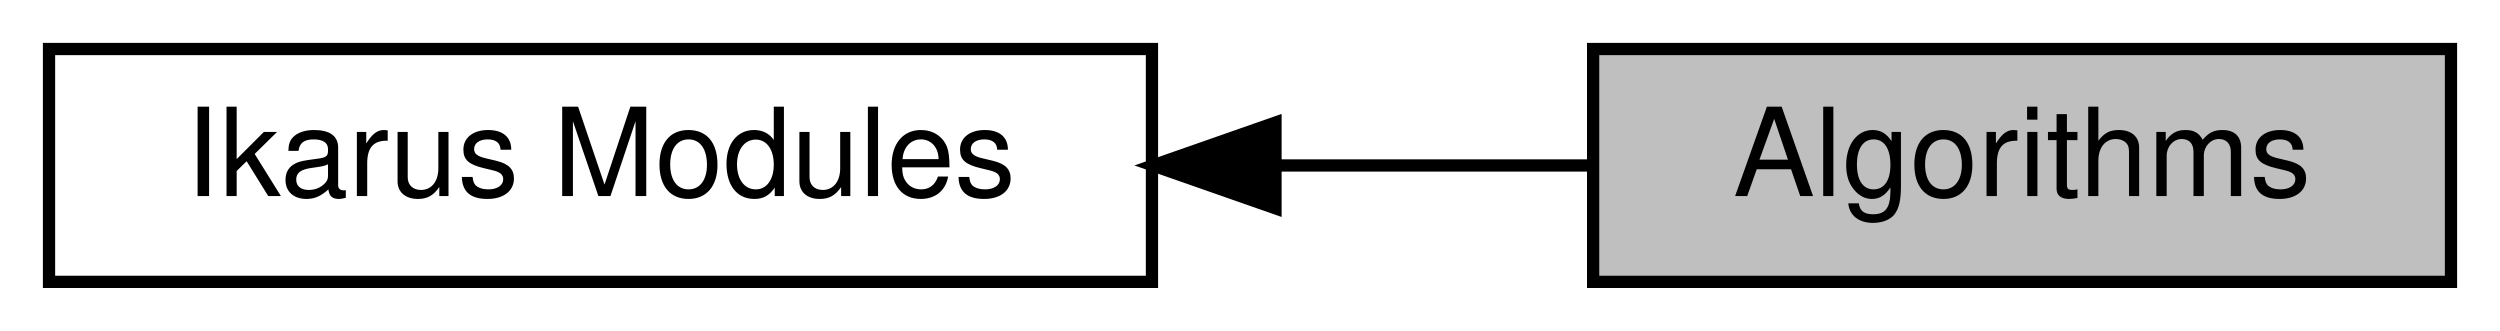
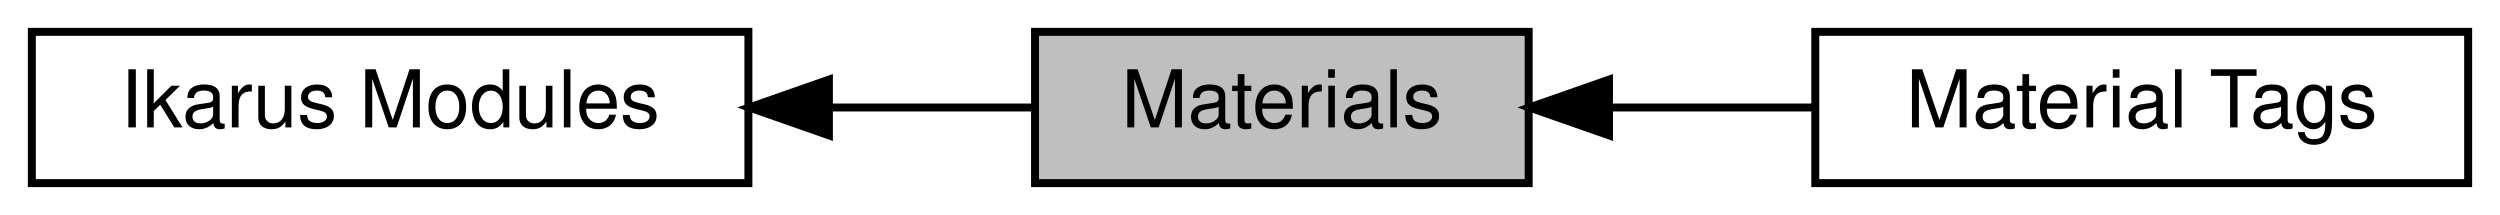
- <svg xmlns="http://www.w3.org/2000/svg" xmlns:xlink="http://www.w3.org/1999/xlink" width="204pt" height="27pt" viewBox="0.00 0.00 204.00 27.00">
+ <svg xmlns="http://www.w3.org/2000/svg" xmlns:xlink="http://www.w3.org/1999/xlink" width="314pt" height="27pt" viewBox="0.00 0.00 314.00 27.00">
  <g id="graph0" class="graph" transform="scale(1 1) rotate(0) translate(4 23)">
-     <polygon fill="white" stroke="transparent" points="-4,4 -4,-23 200,-23 200,4 -4,4" />
+     <polygon fill="white" stroke="transparent" points="-4,4 -4,-23 310,-23 310,4 -4,4" />
    <g id="node1" class="node">
      <g id="a_node1">
-         <a xlink:title="Stl-like algorithms for runtime and compile time.">
-           <polygon fill="#bfbfbf" stroke="black" points="196,-19 126,-19 126,0 196,0 196,-19" />
-           <text text-anchor="middle" x="161" y="-7" font-family="Helvetica,sans-Serif" font-size="10.00">Algorithms</text>
+         <a xlink:href="a00349.html" target="_top" xlink:title="All tags related to strain or stress types.">
+           <polygon fill="white" stroke="black" points="306,-19 224,-19 224,0 306,0 306,-19" />
+           <text text-anchor="middle" x="265" y="-7" font-family="Helvetica,sans-Serif" font-size="10.00">Material Tags</text>
        </a>
      </g>
    </g>
    <g id="node2" class="node">
      <g id="a_node2">
-         <a xlink:href="a00332.html" target="_top" xlink:title="All Ikarus modules.">
+         <a xlink:href="a00341.html" target="_top" xlink:title="All Ikarus modules.">
          <polygon fill="white" stroke="black" points="90,-19 0,-19 0,0 90,0 90,-19" />
          <text text-anchor="middle" x="45" y="-7" font-family="Helvetica,sans-Serif" font-size="10.00">Ikarus Modules</text>
        </a>
      </g>
    </g>
+     <g id="node3" class="node">
+       <g id="a_node3">
+         <a xlink:title="Materials for mechanical simulations.">
+           <polygon fill="#bfbfbf" stroke="black" points="188,-19 126,-19 126,0 188,0 188,-19" />
+           <text text-anchor="middle" x="157" y="-7" font-family="Helvetica,sans-Serif" font-size="10.00">Materials</text>
+         </a>
+       </g>
+     </g>
    <g id="edge1" class="edge">
-       <path fill="none" stroke="black" d="M100.26,-9.5C109.01,-9.5 117.85,-9.5 125.94,-9.5" />
-       <polygon fill="black" stroke="black" points="100.08,-6 90.08,-9.5 100.08,-13 100.08,-6" />
+       <path fill="none" stroke="black" d="M100.31,-9.5C109.06,-9.5 117.83,-9.5 125.73,-9.5" />
+       <polygon fill="black" stroke="black" points="100.11,-6 90.11,-9.5 100.11,-13 100.11,-6" />
+     </g>
+     <g id="edge2" class="edge">
+       <path fill="none" stroke="black" d="M198.11,-9.5C206.56,-9.5 215.48,-9.5 223.93,-9.5" />
+       <polygon fill="black" stroke="black" points="198.09,-6 188.09,-9.5 198.09,-13 198.09,-6" />
    </g>
  </g>
</svg>
